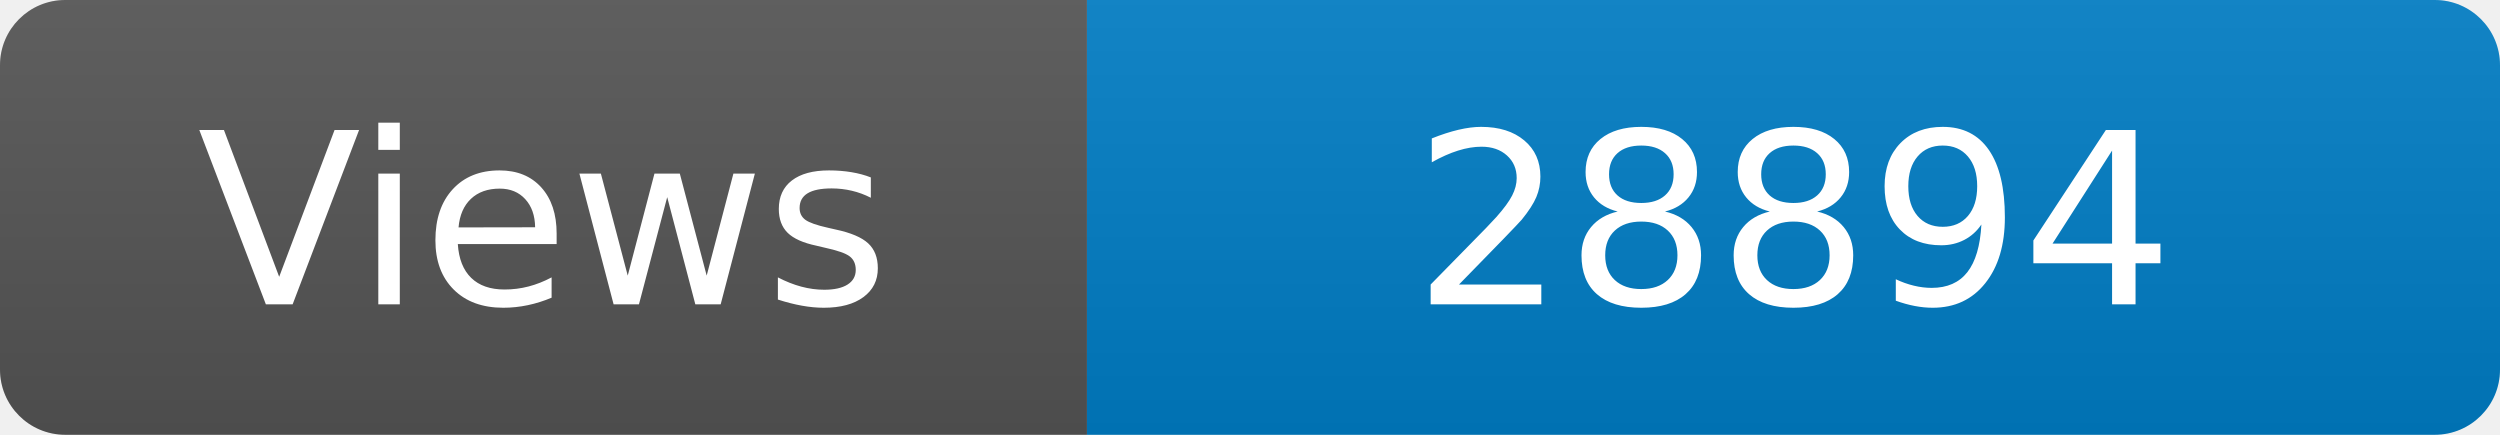
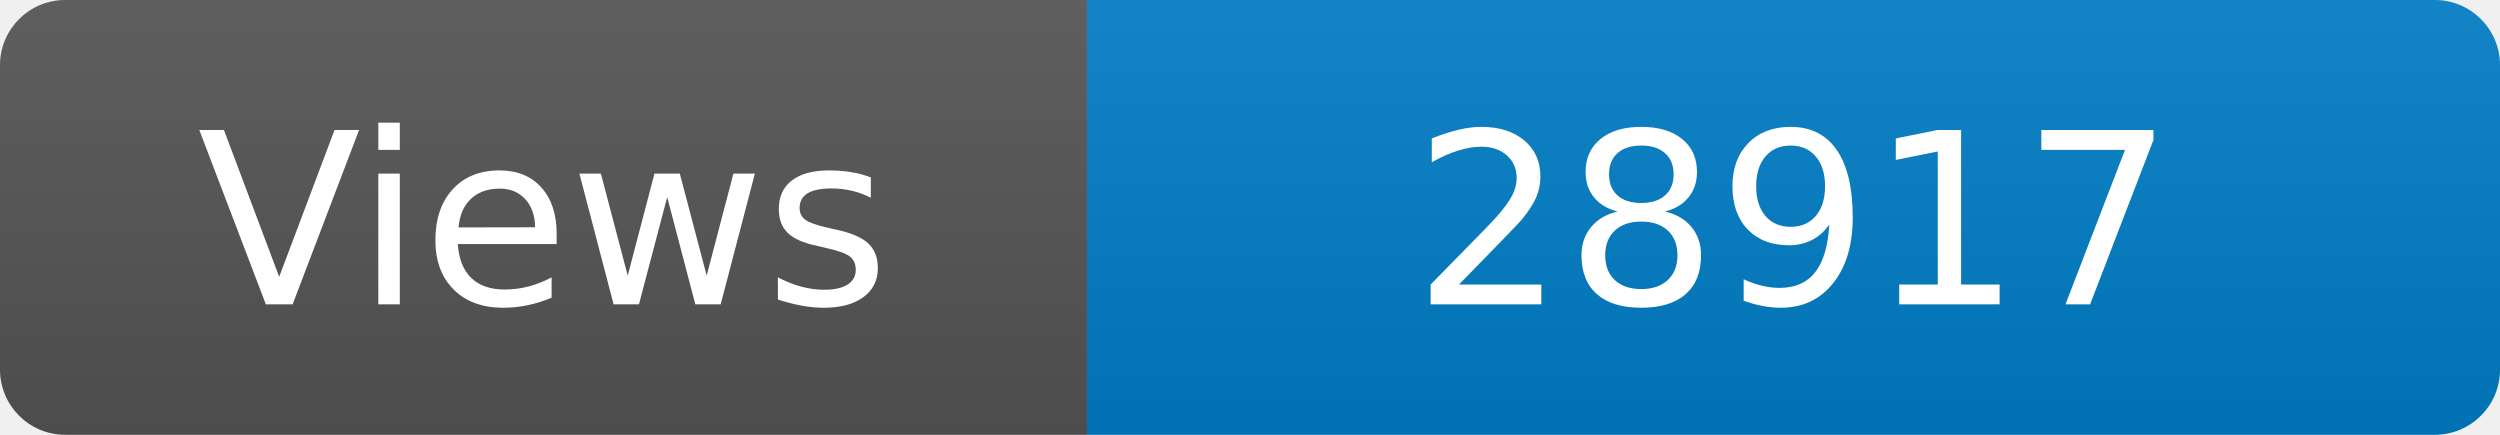
<svg xmlns="http://www.w3.org/2000/svg" width="115" height="20" role="img" aria-label="Maintained?: yes">
  <linearGradient id="s" x2="0" y2="100%">
    <stop offset="0" stop-color="#bbb" stop-opacity=".1" />
    <stop offset="1" stop-opacity=".1" />
  </linearGradient>
  <clipPath id="r">
    <rect width="115" height="20" rx="3" fill="#fff" />
  </clipPath>
  <g clip-path="url(#r)">
    <rect width="50" height="20" fill="#555" />
    <rect x="50" width="160" height="20" fill="#007ec6" />
    <rect width="115" height="20" fill="url(#s)" />
  </g>
  <g fill="#fff" text-anchor="middle" font-family="Verdana,Geneva,DejaVu Sans,sans-serif" font-size="110">
    <text x="250" y="140" transform="scale(.1)" fill="#fff">Views</text>
-     <text x="825" y="140" transform="scale(.1)" fill="#fff">28894</text>
+     <text x="825" y="140" transform="scale(.1)" fill="#fff">28917</text>
  </g>
</svg>
